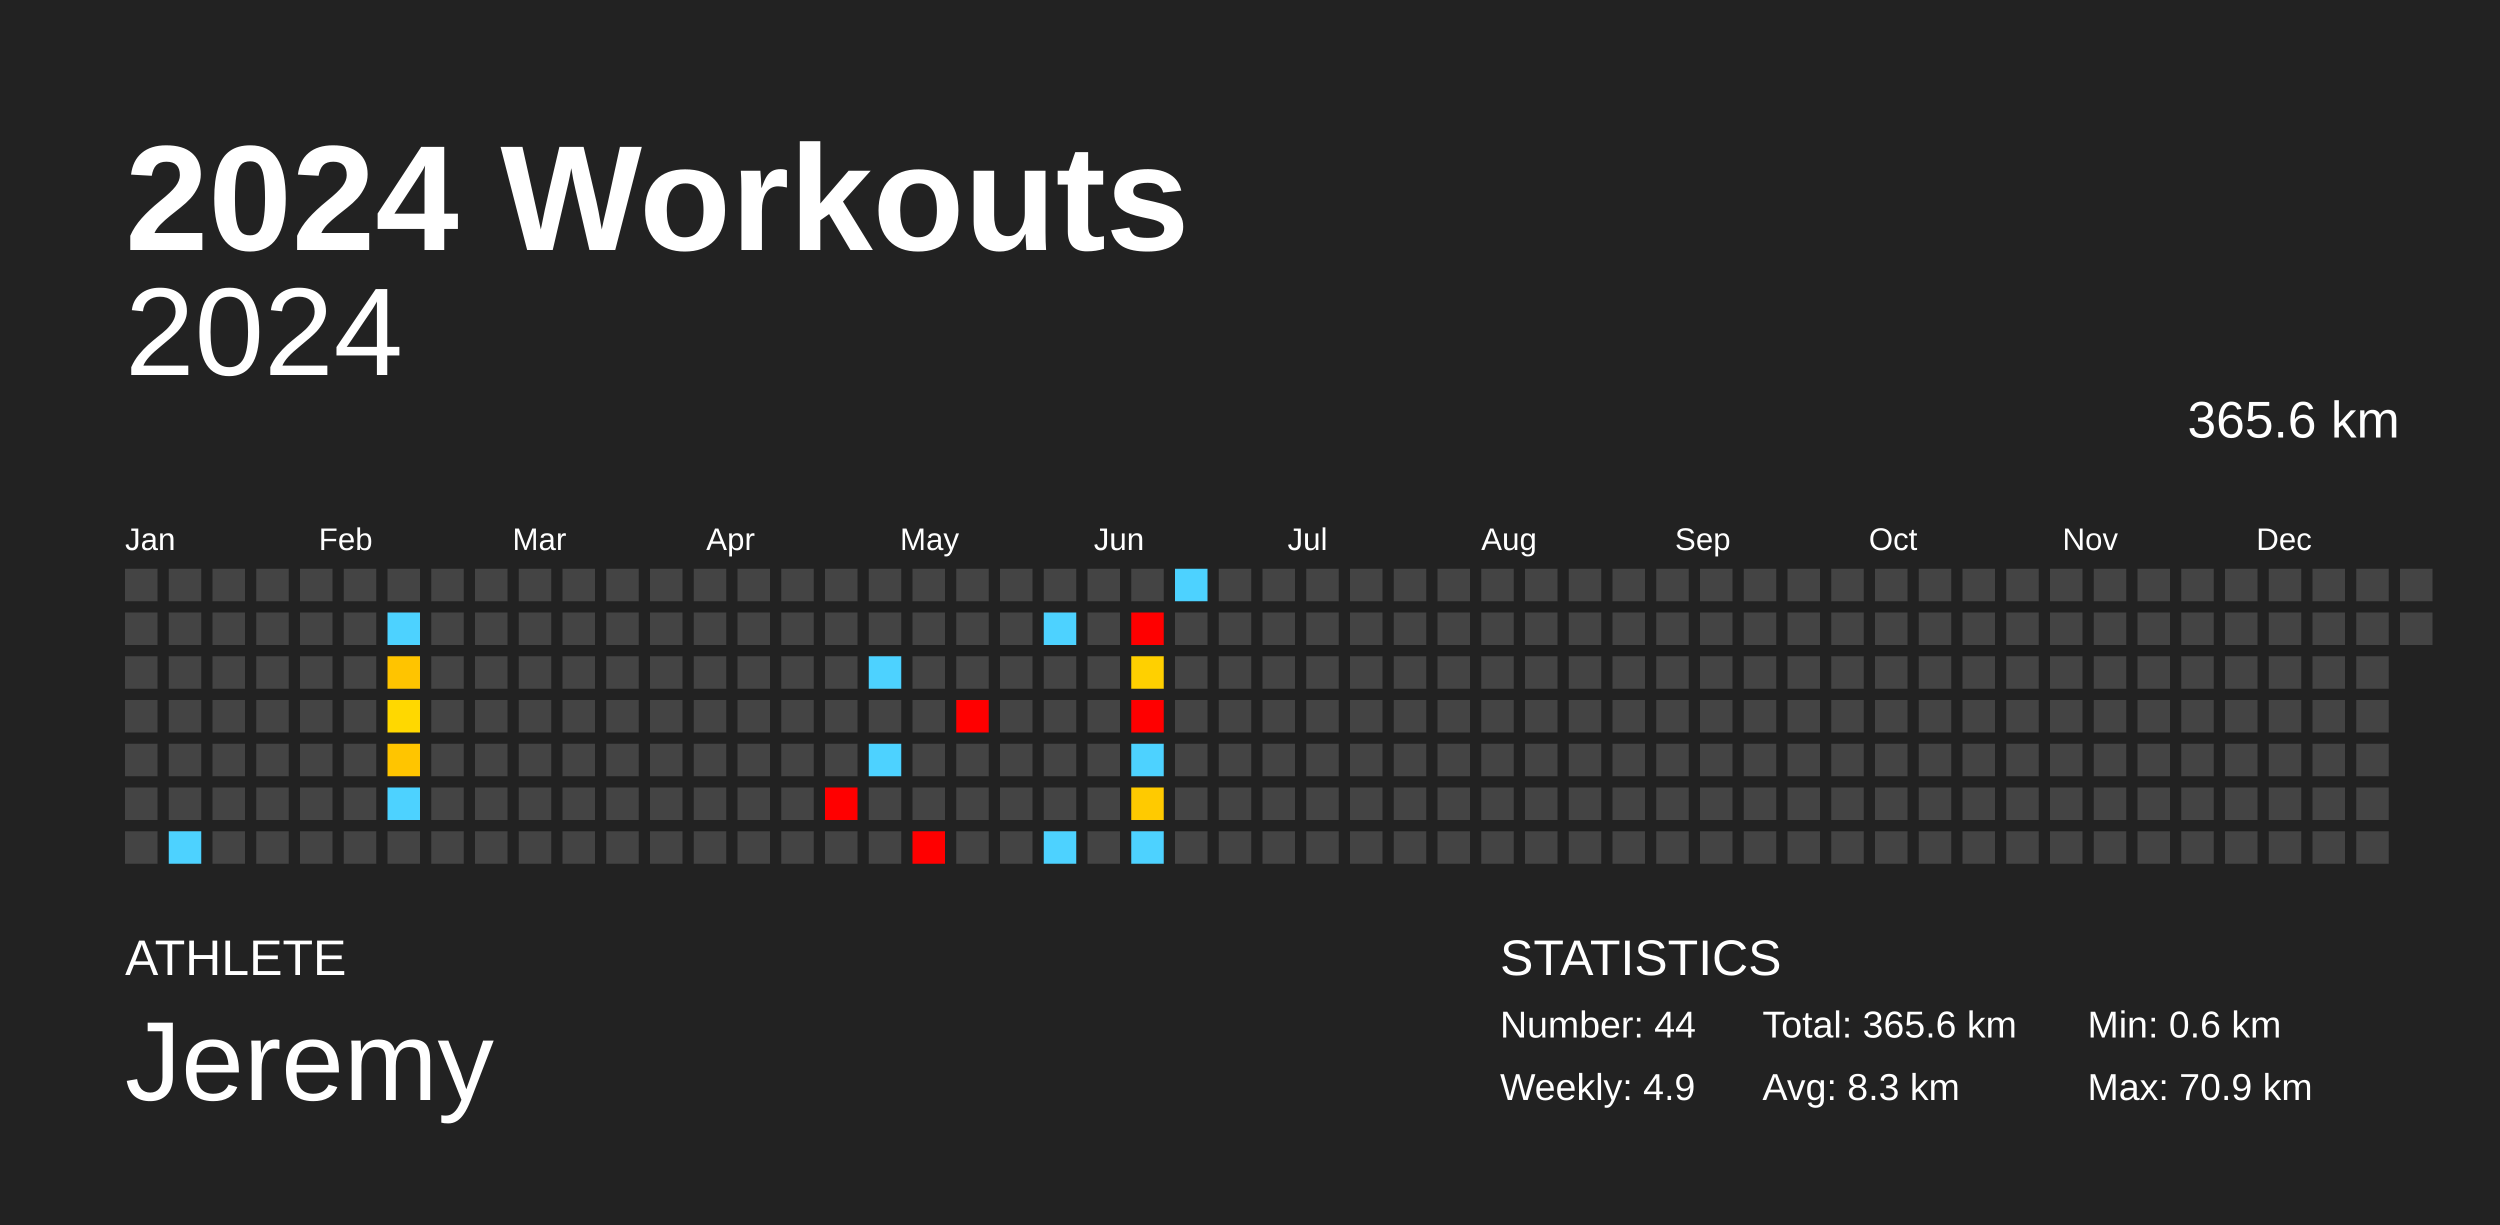
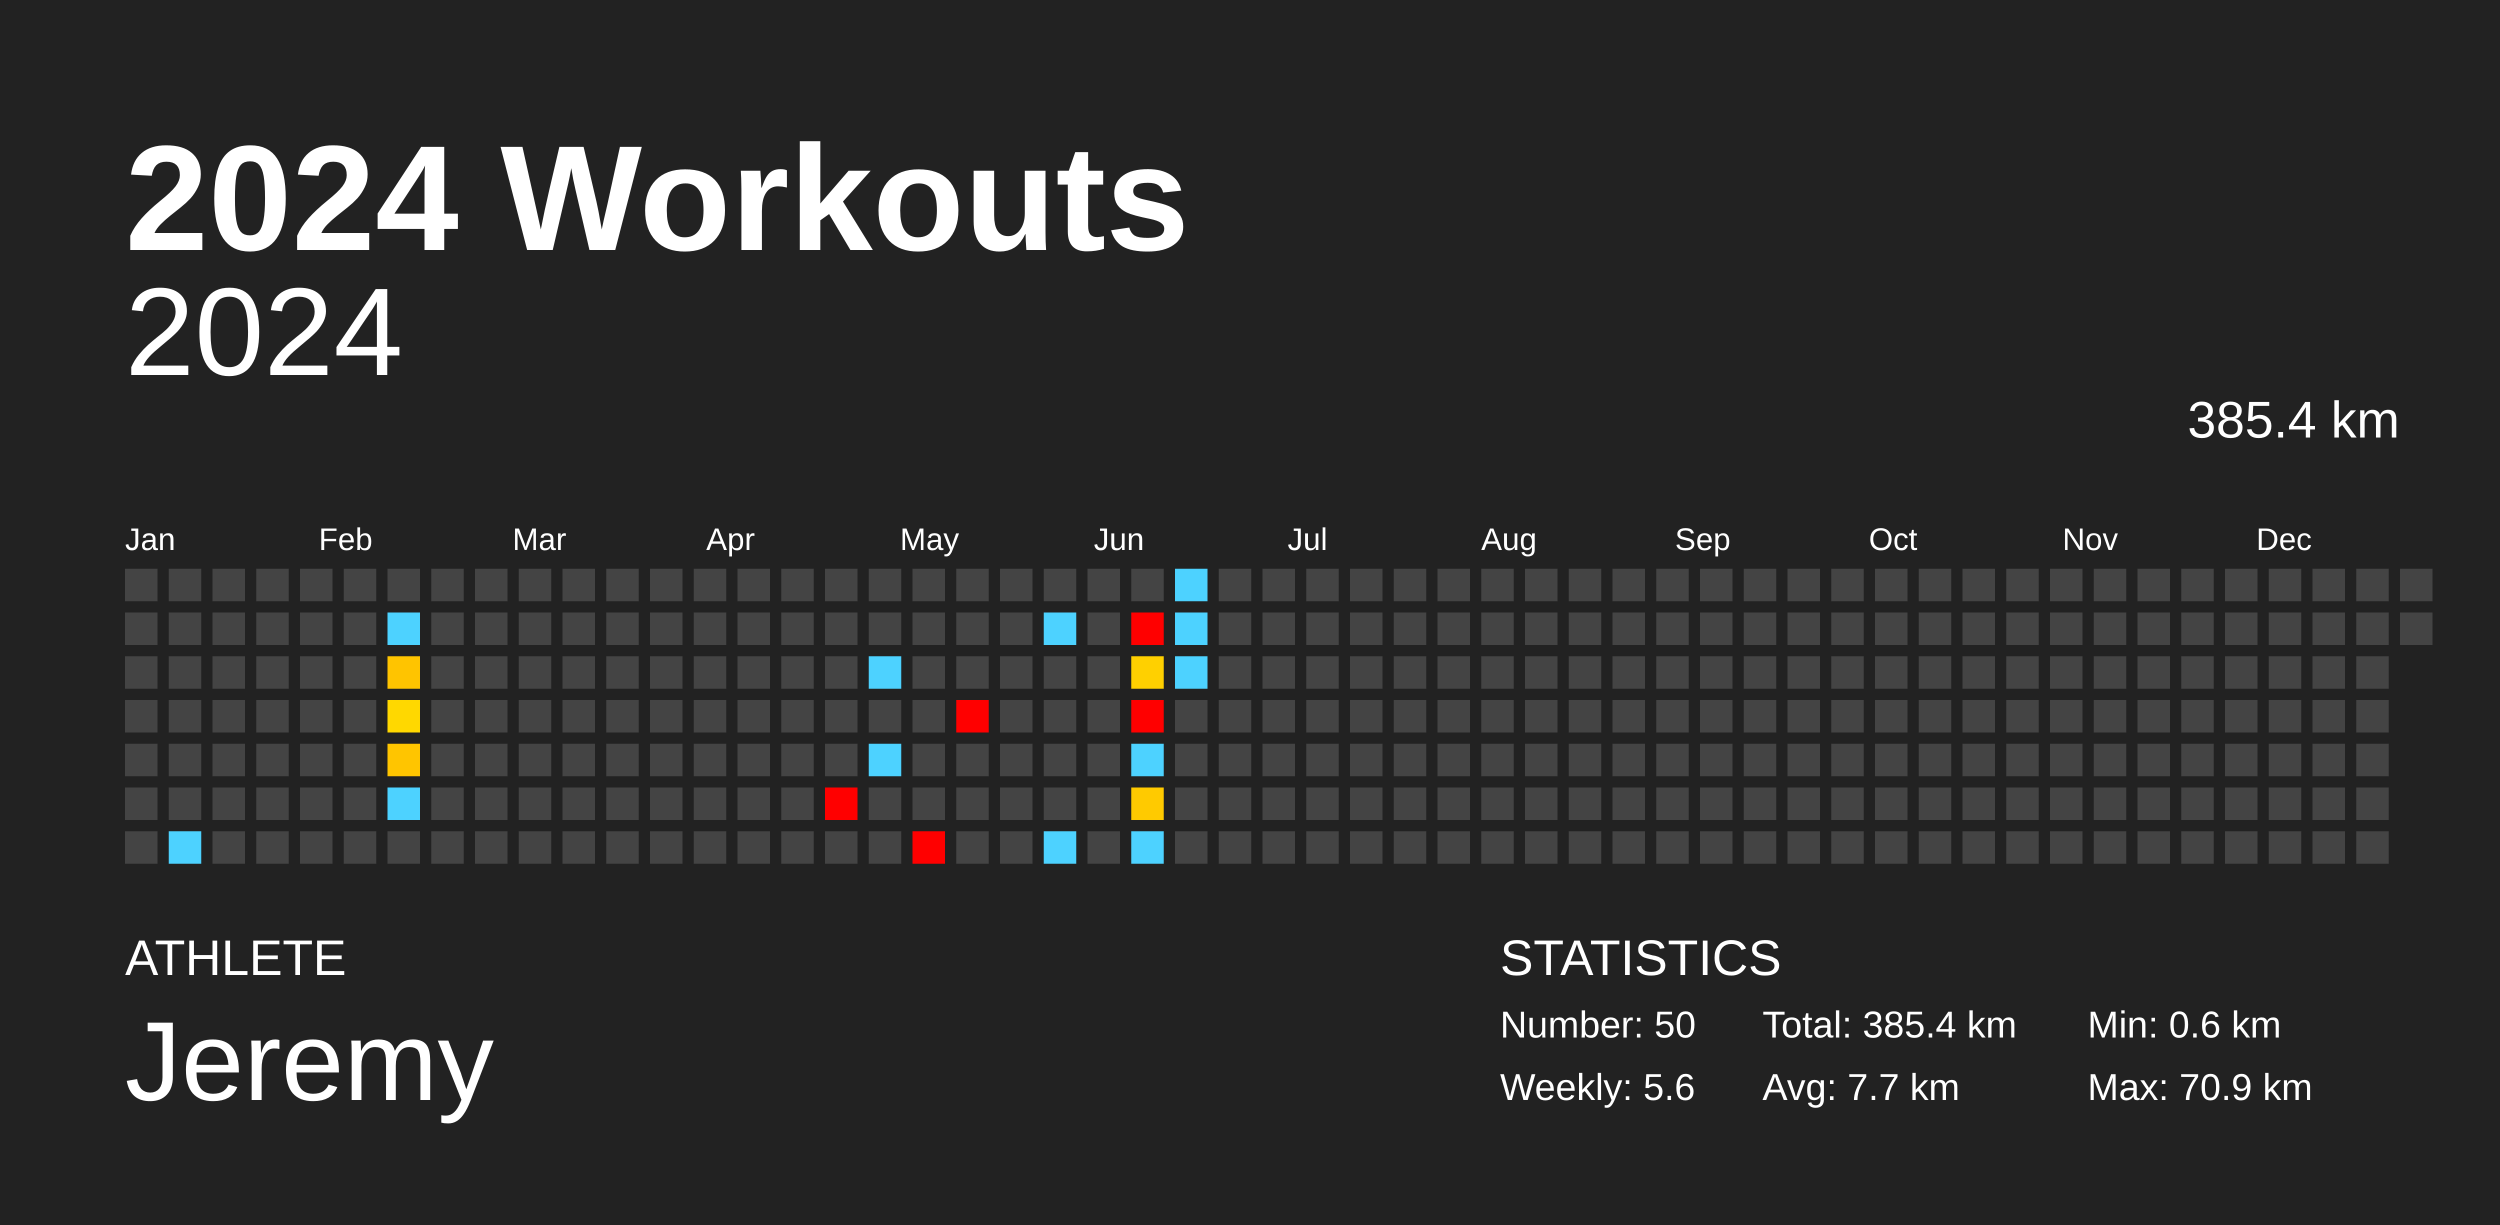
<svg xmlns="http://www.w3.org/2000/svg" baseProfile="full" height="98mm" version="1.1" viewBox="0,0,200,98" width="200mm">
  <defs />
  <rect fill="#222222" height="98" width="200" x="0" y="0" />
  <text fill="#FFFFFF" style="font-size:12px; font-family:Arial; font-weight:bold;" x="10" y="20">2024 Workouts</text>
  <text fill="#FFFFFF" style="font-size:4px; font-family:Arial" x="10" y="78">ATHLETE</text>
  <text fill="#FFFFFF" style="font-size:9px; font-family:Arial" x="10" y="88">Jeremy</text>
  <text fill="#FFFFFF" style="font-size:4px; font-family:Arial" x="120" y="78">STATISTICS</text>
-   <text fill="#FFFFFF" style="font-size:3px; font-family:Arial" x="120" y="83">Number: 44</text>
-   <text fill="#FFFFFF" style="font-size:3px; font-family:Arial" x="120" y="88">Weekly: 4.9</text>
-   <text fill="#FFFFFF" style="font-size:3px; font-family:Arial" x="141" y="83">Total: 365.6 km</text>
-   <text fill="#FFFFFF" style="font-size:3px; font-family:Arial" x="141" y="88">Avg: 8.3 km</text>
+   <text fill="#FFFFFF" style="font-size:3px; font-family:Arial" x="120" y="83">Number: 50</text>
+   <text fill="#FFFFFF" style="font-size:3px; font-family:Arial" x="120" y="88">Weekly: 5.6</text>
+   <text fill="#FFFFFF" style="font-size:3px; font-family:Arial" x="141" y="83">Total: 385.4 km</text>
+   <text fill="#FFFFFF" style="font-size:3px; font-family:Arial" x="141" y="88">Avg: 7.7 km</text>
  <text fill="#FFFFFF" style="font-size:3px; font-family:Arial" x="167" y="83">Min: 0.6 km</text>
  <text fill="#FFFFFF" style="font-size:3px; font-family:Arial" x="167" y="88">Max: 70.9 km</text>
  <text alignment-baseline="hanging" fill="#FFFFFF" style="font-size:10.0px; font-family:Arial;" x="10" y="30">2024</text>
-   <text alignment-baseline="hanging" fill="#FFFFFF" style="font-size:4.125px; font-family:Arial;" x="175" y="35">365.6 km</text>
+   <text alignment-baseline="hanging" fill="#FFFFFF" style="font-size:4.125px; font-family:Arial;" x="175" y="35">385.4 km</text>
  <text fill="#FFFFFF" style="font-size:2.5px; font-family:Arial" x="10.0" y="44">Jan</text>
  <text fill="#FFFFFF" style="font-size:2.5px; font-family:Arial" x="25.5" y="44">Feb</text>
  <text fill="#FFFFFF" style="font-size:2.5px; font-family:Arial" x="41.0" y="44">Mar</text>
  <text fill="#FFFFFF" style="font-size:2.5px; font-family:Arial" x="56.5" y="44">Apr</text>
  <text fill="#FFFFFF" style="font-size:2.5px; font-family:Arial" x="72.0" y="44">May</text>
  <text fill="#FFFFFF" style="font-size:2.5px; font-family:Arial" x="87.5" y="44">Jun</text>
  <text fill="#FFFFFF" style="font-size:2.5px; font-family:Arial" x="103.0" y="44">Jul</text>
  <text fill="#FFFFFF" style="font-size:2.5px; font-family:Arial" x="118.5" y="44">Aug</text>
  <text fill="#FFFFFF" style="font-size:2.5px; font-family:Arial" x="134.0" y="44">Sep</text>
  <text fill="#FFFFFF" style="font-size:2.5px; font-family:Arial" x="149.5" y="44">Oct</text>
  <text fill="#FFFFFF" style="font-size:2.5px; font-family:Arial" x="165.0" y="44">Nov</text>
  <text fill="#FFFFFF" style="font-size:2.5px; font-family:Arial" x="180.5" y="44">Dec</text>
  <rect fill="#444444" height="2.6" width="2.6" x="10.0" y="45.5" />
  <rect fill="#444444" height="2.6" width="2.6" x="10.0" y="49.0" />
  <rect fill="#444444" height="2.6" width="2.6" x="10.0" y="52.5" />
  <rect fill="#444444" height="2.6" width="2.6" x="10.0" y="56.0" />
  <rect fill="#444444" height="2.6" width="2.6" x="10.0" y="59.5" />
  <rect fill="#444444" height="2.6" width="2.6" x="10.0" y="63.0" />
  <rect fill="#444444" height="2.6" width="2.6" x="10.0" y="66.5" />
  <rect fill="#444444" height="2.6" width="2.6" x="13.5" y="45.5" />
  <rect fill="#444444" height="2.6" width="2.6" x="13.5" y="49.0" />
  <rect fill="#444444" height="2.6" width="2.6" x="13.5" y="52.5" />
  <rect fill="#444444" height="2.6" width="2.6" x="13.5" y="56.0" />
  <rect fill="#444444" height="2.6" width="2.6" x="13.5" y="59.5" />
  <rect fill="#444444" height="2.6" width="2.6" x="13.5" y="63.0" />
  <rect fill="#4dd2ff" height="2.6" width="2.6" x="13.5" y="66.5" />
  <rect fill="#444444" height="2.6" width="2.6" x="17.0" y="45.5" />
  <rect fill="#444444" height="2.6" width="2.6" x="17.0" y="49.0" />
  <rect fill="#444444" height="2.6" width="2.6" x="17.0" y="52.5" />
  <rect fill="#444444" height="2.6" width="2.6" x="17.0" y="56.0" />
  <rect fill="#444444" height="2.6" width="2.6" x="17.0" y="59.5" />
  <rect fill="#444444" height="2.6" width="2.6" x="17.0" y="63.0" />
  <rect fill="#444444" height="2.6" width="2.6" x="17.0" y="66.5" />
  <rect fill="#444444" height="2.6" width="2.6" x="20.5" y="45.5" />
  <rect fill="#444444" height="2.6" width="2.6" x="20.5" y="49.0" />
  <rect fill="#444444" height="2.6" width="2.6" x="20.5" y="52.5" />
  <rect fill="#444444" height="2.6" width="2.6" x="20.5" y="56.0" />
  <rect fill="#444444" height="2.6" width="2.6" x="20.5" y="59.5" />
  <rect fill="#444444" height="2.6" width="2.6" x="20.5" y="63.0" />
  <rect fill="#444444" height="2.6" width="2.6" x="20.5" y="66.5" />
  <rect fill="#444444" height="2.6" width="2.6" x="24.0" y="45.5" />
  <rect fill="#444444" height="2.6" width="2.6" x="24.0" y="49.0" />
  <rect fill="#444444" height="2.6" width="2.6" x="24.0" y="52.5" />
  <rect fill="#444444" height="2.6" width="2.6" x="24.0" y="56.0" />
  <rect fill="#444444" height="2.6" width="2.6" x="24.0" y="59.5" />
  <rect fill="#444444" height="2.6" width="2.6" x="24.0" y="63.0" />
  <rect fill="#444444" height="2.6" width="2.6" x="24.0" y="66.5" />
  <rect fill="#444444" height="2.6" width="2.6" x="27.5" y="45.5" />
  <rect fill="#444444" height="2.6" width="2.6" x="27.5" y="49.0" />
  <rect fill="#444444" height="2.6" width="2.6" x="27.5" y="52.5" />
  <rect fill="#444444" height="2.6" width="2.6" x="27.5" y="56.0" />
  <rect fill="#444444" height="2.6" width="2.6" x="27.5" y="59.5" />
  <rect fill="#444444" height="2.6" width="2.6" x="27.5" y="63.0" />
  <rect fill="#444444" height="2.6" width="2.6" x="27.5" y="66.5" />
  <rect fill="#444444" height="2.6" width="2.6" x="31.0" y="45.5" />
  <rect fill="#4dd2ff" height="2.6" width="2.6" x="31.0" y="49.0" />
  <rect fill="#ffc400" height="2.6" width="2.6" x="31.0" y="52.5" />
  <rect fill="#ffd800" height="2.6" width="2.6" x="31.0" y="56.0" />
  <rect fill="#ffc500" height="2.6" width="2.6" x="31.0" y="59.5" />
  <rect fill="#4dd2ff" height="2.6" width="2.6" x="31.0" y="63.0" />
  <rect fill="#444444" height="2.6" width="2.6" x="31.0" y="66.5" />
  <rect fill="#444444" height="2.6" width="2.6" x="34.5" y="45.5" />
  <rect fill="#444444" height="2.6" width="2.6" x="34.5" y="49.0" />
  <rect fill="#444444" height="2.6" width="2.6" x="34.5" y="52.5" />
  <rect fill="#444444" height="2.6" width="2.6" x="34.5" y="56.0" />
  <rect fill="#444444" height="2.6" width="2.6" x="34.5" y="59.5" />
  <rect fill="#444444" height="2.6" width="2.6" x="34.5" y="63.0" />
  <rect fill="#444444" height="2.6" width="2.6" x="34.5" y="66.5" />
  <rect fill="#444444" height="2.6" width="2.6" x="38.0" y="45.5" />
  <rect fill="#444444" height="2.6" width="2.6" x="38.0" y="49.0" />
  <rect fill="#444444" height="2.6" width="2.6" x="38.0" y="52.5" />
  <rect fill="#444444" height="2.6" width="2.6" x="38.0" y="56.0" />
  <rect fill="#444444" height="2.6" width="2.6" x="38.0" y="59.5" />
  <rect fill="#444444" height="2.6" width="2.6" x="38.0" y="63.0" />
  <rect fill="#444444" height="2.6" width="2.6" x="38.0" y="66.5" />
  <rect fill="#444444" height="2.6" width="2.6" x="41.5" y="45.5" />
  <rect fill="#444444" height="2.6" width="2.6" x="41.5" y="49.0" />
  <rect fill="#444444" height="2.6" width="2.6" x="41.5" y="52.5" />
  <rect fill="#444444" height="2.6" width="2.6" x="41.5" y="56.0" />
  <rect fill="#444444" height="2.6" width="2.6" x="41.5" y="59.5" />
  <rect fill="#444444" height="2.6" width="2.6" x="41.5" y="63.0" />
  <rect fill="#444444" height="2.6" width="2.6" x="41.5" y="66.5" />
  <rect fill="#444444" height="2.6" width="2.6" x="45.0" y="45.5" />
  <rect fill="#444444" height="2.6" width="2.6" x="45.0" y="49.0" />
  <rect fill="#444444" height="2.6" width="2.6" x="45.0" y="52.5" />
  <rect fill="#444444" height="2.6" width="2.6" x="45.0" y="56.0" />
  <rect fill="#444444" height="2.6" width="2.6" x="45.0" y="59.5" />
  <rect fill="#444444" height="2.6" width="2.6" x="45.0" y="63.0" />
  <rect fill="#444444" height="2.6" width="2.6" x="45.0" y="66.5" />
  <rect fill="#444444" height="2.6" width="2.6" x="48.5" y="45.5" />
  <rect fill="#444444" height="2.6" width="2.6" x="48.5" y="49.0" />
  <rect fill="#444444" height="2.6" width="2.6" x="48.5" y="52.5" />
  <rect fill="#444444" height="2.6" width="2.6" x="48.5" y="56.0" />
  <rect fill="#444444" height="2.6" width="2.6" x="48.5" y="59.5" />
  <rect fill="#444444" height="2.6" width="2.6" x="48.5" y="63.0" />
  <rect fill="#444444" height="2.6" width="2.6" x="48.5" y="66.5" />
  <rect fill="#444444" height="2.6" width="2.6" x="52.0" y="45.5" />
  <rect fill="#444444" height="2.6" width="2.6" x="52.0" y="49.0" />
  <rect fill="#444444" height="2.6" width="2.6" x="52.0" y="52.5" />
  <rect fill="#444444" height="2.6" width="2.6" x="52.0" y="56.0" />
  <rect fill="#444444" height="2.6" width="2.6" x="52.0" y="59.5" />
  <rect fill="#444444" height="2.6" width="2.6" x="52.0" y="63.0" />
  <rect fill="#444444" height="2.6" width="2.6" x="52.0" y="66.5" />
  <rect fill="#444444" height="2.6" width="2.6" x="55.5" y="45.5" />
  <rect fill="#444444" height="2.6" width="2.6" x="55.5" y="49.0" />
  <rect fill="#444444" height="2.6" width="2.6" x="55.5" y="52.5" />
  <rect fill="#444444" height="2.6" width="2.6" x="55.5" y="56.0" />
  <rect fill="#444444" height="2.6" width="2.6" x="55.5" y="59.5" />
  <rect fill="#444444" height="2.6" width="2.6" x="55.5" y="63.0" />
  <rect fill="#444444" height="2.6" width="2.6" x="55.5" y="66.5" />
  <rect fill="#444444" height="2.6" width="2.6" x="59.0" y="45.5" />
  <rect fill="#444444" height="2.6" width="2.6" x="59.0" y="49.0" />
  <rect fill="#444444" height="2.6" width="2.6" x="59.0" y="52.5" />
  <rect fill="#444444" height="2.6" width="2.6" x="59.0" y="56.0" />
  <rect fill="#444444" height="2.6" width="2.6" x="59.0" y="59.5" />
  <rect fill="#444444" height="2.6" width="2.6" x="59.0" y="63.0" />
  <rect fill="#444444" height="2.6" width="2.6" x="59.0" y="66.5" />
  <rect fill="#444444" height="2.6" width="2.6" x="62.5" y="45.5" />
  <rect fill="#444444" height="2.6" width="2.6" x="62.5" y="49.0" />
  <rect fill="#444444" height="2.6" width="2.6" x="62.5" y="52.5" />
  <rect fill="#444444" height="2.6" width="2.6" x="62.5" y="56.0" />
  <rect fill="#444444" height="2.6" width="2.6" x="62.5" y="59.5" />
  <rect fill="#444444" height="2.6" width="2.6" x="62.5" y="63.0" />
  <rect fill="#444444" height="2.6" width="2.6" x="62.5" y="66.5" />
  <rect fill="#444444" height="2.6" width="2.6" x="66.0" y="45.5" />
  <rect fill="#444444" height="2.6" width="2.6" x="66.0" y="49.0" />
  <rect fill="#444444" height="2.6" width="2.6" x="66.0" y="52.5" />
  <rect fill="#444444" height="2.6" width="2.6" x="66.0" y="56.0" />
  <rect fill="#444444" height="2.6" width="2.6" x="66.0" y="59.5" />
  <rect fill="red" height="2.6" width="2.6" x="66.0" y="63.0" />
  <rect fill="#444444" height="2.6" width="2.6" x="66.0" y="66.5" />
  <rect fill="#444444" height="2.6" width="2.6" x="69.5" y="45.5" />
  <rect fill="#444444" height="2.6" width="2.6" x="69.5" y="49.0" />
  <rect fill="#4dd2ff" height="2.6" width="2.6" x="69.5" y="52.5" />
  <rect fill="#444444" height="2.6" width="2.6" x="69.5" y="56.0" />
  <rect fill="#4dd2ff" height="2.6" width="2.6" x="69.5" y="59.5" />
  <rect fill="#444444" height="2.6" width="2.6" x="69.5" y="63.0" />
  <rect fill="#444444" height="2.6" width="2.6" x="69.5" y="66.5" />
  <rect fill="#444444" height="2.6" width="2.6" x="73.0" y="45.5" />
  <rect fill="#444444" height="2.6" width="2.6" x="73.0" y="49.0" />
  <rect fill="#444444" height="2.6" width="2.6" x="73.0" y="52.5" />
  <rect fill="#444444" height="2.6" width="2.6" x="73.0" y="56.0" />
  <rect fill="#444444" height="2.6" width="2.6" x="73.0" y="59.5" />
  <rect fill="#444444" height="2.6" width="2.6" x="73.0" y="63.0" />
  <rect fill="red" height="2.6" width="2.6" x="73.0" y="66.5" />
  <rect fill="#444444" height="2.6" width="2.6" x="76.5" y="45.5" />
  <rect fill="#444444" height="2.6" width="2.6" x="76.5" y="49.0" />
  <rect fill="#444444" height="2.6" width="2.6" x="76.5" y="52.5" />
  <rect fill="red" height="2.6" width="2.6" x="76.5" y="56.0" />
  <rect fill="#444444" height="2.6" width="2.6" x="76.5" y="59.5" />
  <rect fill="#444444" height="2.6" width="2.6" x="76.5" y="63.0" />
  <rect fill="#444444" height="2.6" width="2.6" x="76.5" y="66.5" />
  <rect fill="#444444" height="2.6" width="2.6" x="80.0" y="45.5" />
  <rect fill="#444444" height="2.6" width="2.6" x="80.0" y="49.0" />
  <rect fill="#444444" height="2.6" width="2.6" x="80.0" y="52.5" />
  <rect fill="#444444" height="2.6" width="2.6" x="80.0" y="56.0" />
  <rect fill="#444444" height="2.6" width="2.6" x="80.0" y="59.5" />
  <rect fill="#444444" height="2.6" width="2.6" x="80.0" y="63.0" />
  <rect fill="#444444" height="2.6" width="2.6" x="80.0" y="66.5" />
  <rect fill="#444444" height="2.6" width="2.6" x="83.5" y="45.5" />
  <rect fill="#4dd2ff" height="2.6" width="2.6" x="83.5" y="49.0" />
  <rect fill="#444444" height="2.6" width="2.6" x="83.5" y="52.5" />
  <rect fill="#444444" height="2.6" width="2.6" x="83.5" y="56.0" />
  <rect fill="#444444" height="2.6" width="2.6" x="83.5" y="59.5" />
  <rect fill="#444444" height="2.6" width="2.6" x="83.5" y="63.0" />
  <rect fill="#4dd2ff" height="2.6" width="2.6" x="83.5" y="66.5" />
  <rect fill="#444444" height="2.6" width="2.6" x="87.0" y="45.5" />
  <rect fill="#444444" height="2.6" width="2.6" x="87.0" y="49.0" />
  <rect fill="#444444" height="2.6" width="2.6" x="87.0" y="52.5" />
  <rect fill="#444444" height="2.6" width="2.6" x="87.0" y="56.0" />
  <rect fill="#444444" height="2.6" width="2.6" x="87.0" y="59.5" />
  <rect fill="#444444" height="2.6" width="2.6" x="87.0" y="63.0" />
  <rect fill="#444444" height="2.6" width="2.6" x="87.0" y="66.5" />
  <rect fill="#444444" height="2.6" width="2.6" x="90.5" y="45.5" />
  <rect fill="red" height="2.6" width="2.6" x="90.5" y="49.0" />
  <rect fill="#ffd000" height="2.6" width="2.6" x="90.5" y="52.5" />
  <rect fill="red" height="2.6" width="2.6" x="90.5" y="56.0" />
  <rect fill="#4dd2ff" height="2.6" width="2.6" x="90.5" y="59.5" />
  <rect fill="#ffca00" height="2.6" width="2.6" x="90.5" y="63.0" />
  <rect fill="#4dd2ff" height="2.6" width="2.6" x="90.5" y="66.5" />
  <rect fill="#4dd2ff" height="2.6" width="2.6" x="94.0" y="45.5" />
-   <rect fill="#444444" height="2.6" width="2.6" x="94.0" y="49.0" />
-   <rect fill="#444444" height="2.6" width="2.6" x="94.0" y="52.5" />
+   <rect fill="#4dd2ff" height="2.6" width="2.6" x="94.0" y="49.0" />
+   <rect fill="#4dd2ff" height="2.6" width="2.6" x="94.0" y="52.5" />
  <rect fill="#444444" height="2.6" width="2.6" x="94.0" y="56.0" />
  <rect fill="#444444" height="2.6" width="2.6" x="94.0" y="59.5" />
  <rect fill="#444444" height="2.6" width="2.6" x="94.0" y="63.0" />
  <rect fill="#444444" height="2.6" width="2.6" x="94.0" y="66.5" />
  <rect fill="#444444" height="2.6" width="2.6" x="97.5" y="45.5" />
  <rect fill="#444444" height="2.6" width="2.6" x="97.5" y="49.0" />
  <rect fill="#444444" height="2.6" width="2.6" x="97.5" y="52.5" />
  <rect fill="#444444" height="2.6" width="2.6" x="97.5" y="56.0" />
  <rect fill="#444444" height="2.6" width="2.6" x="97.5" y="59.5" />
  <rect fill="#444444" height="2.6" width="2.6" x="97.5" y="63.0" />
  <rect fill="#444444" height="2.6" width="2.6" x="97.5" y="66.5" />
  <rect fill="#444444" height="2.6" width="2.6" x="101.0" y="45.5" />
  <rect fill="#444444" height="2.6" width="2.6" x="101.0" y="49.0" />
  <rect fill="#444444" height="2.6" width="2.6" x="101.0" y="52.5" />
  <rect fill="#444444" height="2.6" width="2.6" x="101.0" y="56.0" />
  <rect fill="#444444" height="2.6" width="2.6" x="101.0" y="59.5" />
  <rect fill="#444444" height="2.6" width="2.6" x="101.0" y="63.0" />
  <rect fill="#444444" height="2.6" width="2.6" x="101.0" y="66.5" />
  <rect fill="#444444" height="2.6" width="2.6" x="104.5" y="45.5" />
  <rect fill="#444444" height="2.6" width="2.6" x="104.5" y="49.0" />
  <rect fill="#444444" height="2.6" width="2.6" x="104.5" y="52.5" />
  <rect fill="#444444" height="2.6" width="2.6" x="104.5" y="56.0" />
  <rect fill="#444444" height="2.6" width="2.6" x="104.5" y="59.5" />
  <rect fill="#444444" height="2.6" width="2.6" x="104.5" y="63.0" />
  <rect fill="#444444" height="2.6" width="2.6" x="104.5" y="66.5" />
  <rect fill="#444444" height="2.6" width="2.6" x="108.0" y="45.5" />
  <rect fill="#444444" height="2.6" width="2.6" x="108.0" y="49.0" />
  <rect fill="#444444" height="2.6" width="2.6" x="108.0" y="52.5" />
  <rect fill="#444444" height="2.6" width="2.6" x="108.0" y="56.0" />
  <rect fill="#444444" height="2.6" width="2.6" x="108.0" y="59.5" />
  <rect fill="#444444" height="2.6" width="2.6" x="108.0" y="63.0" />
  <rect fill="#444444" height="2.6" width="2.6" x="108.0" y="66.5" />
  <rect fill="#444444" height="2.6" width="2.6" x="111.5" y="45.5" />
  <rect fill="#444444" height="2.6" width="2.6" x="111.5" y="49.0" />
  <rect fill="#444444" height="2.6" width="2.6" x="111.5" y="52.5" />
  <rect fill="#444444" height="2.6" width="2.6" x="111.5" y="56.0" />
  <rect fill="#444444" height="2.6" width="2.6" x="111.5" y="59.5" />
  <rect fill="#444444" height="2.6" width="2.6" x="111.5" y="63.0" />
  <rect fill="#444444" height="2.6" width="2.6" x="111.5" y="66.5" />
  <rect fill="#444444" height="2.6" width="2.6" x="115.0" y="45.5" />
  <rect fill="#444444" height="2.6" width="2.6" x="115.0" y="49.0" />
  <rect fill="#444444" height="2.6" width="2.6" x="115.0" y="52.5" />
  <rect fill="#444444" height="2.6" width="2.6" x="115.0" y="56.0" />
  <rect fill="#444444" height="2.6" width="2.6" x="115.0" y="59.5" />
  <rect fill="#444444" height="2.6" width="2.6" x="115.0" y="63.0" />
  <rect fill="#444444" height="2.6" width="2.6" x="115.0" y="66.5" />
  <rect fill="#444444" height="2.6" width="2.6" x="118.5" y="45.5" />
  <rect fill="#444444" height="2.6" width="2.6" x="118.5" y="49.0" />
  <rect fill="#444444" height="2.6" width="2.6" x="118.5" y="52.5" />
  <rect fill="#444444" height="2.6" width="2.6" x="118.5" y="56.0" />
  <rect fill="#444444" height="2.6" width="2.6" x="118.5" y="59.5" />
  <rect fill="#444444" height="2.6" width="2.6" x="118.5" y="63.0" />
  <rect fill="#444444" height="2.6" width="2.6" x="118.5" y="66.5" />
  <rect fill="#444444" height="2.6" width="2.6" x="122.0" y="45.5" />
  <rect fill="#444444" height="2.6" width="2.6" x="122.0" y="49.0" />
  <rect fill="#444444" height="2.6" width="2.6" x="122.0" y="52.5" />
  <rect fill="#444444" height="2.6" width="2.6" x="122.0" y="56.0" />
  <rect fill="#444444" height="2.6" width="2.6" x="122.0" y="59.5" />
  <rect fill="#444444" height="2.6" width="2.6" x="122.0" y="63.0" />
  <rect fill="#444444" height="2.6" width="2.6" x="122.0" y="66.5" />
  <rect fill="#444444" height="2.6" width="2.6" x="125.5" y="45.5" />
  <rect fill="#444444" height="2.6" width="2.6" x="125.5" y="49.0" />
  <rect fill="#444444" height="2.6" width="2.6" x="125.5" y="52.5" />
  <rect fill="#444444" height="2.6" width="2.6" x="125.5" y="56.0" />
  <rect fill="#444444" height="2.6" width="2.6" x="125.5" y="59.5" />
  <rect fill="#444444" height="2.6" width="2.6" x="125.5" y="63.0" />
  <rect fill="#444444" height="2.6" width="2.6" x="125.5" y="66.5" />
  <rect fill="#444444" height="2.6" width="2.6" x="129.0" y="45.5" />
  <rect fill="#444444" height="2.6" width="2.6" x="129.0" y="49.0" />
  <rect fill="#444444" height="2.6" width="2.6" x="129.0" y="52.5" />
  <rect fill="#444444" height="2.6" width="2.6" x="129.0" y="56.0" />
  <rect fill="#444444" height="2.6" width="2.6" x="129.0" y="59.5" />
  <rect fill="#444444" height="2.6" width="2.6" x="129.0" y="63.0" />
  <rect fill="#444444" height="2.6" width="2.6" x="129.0" y="66.5" />
  <rect fill="#444444" height="2.6" width="2.6" x="132.5" y="45.5" />
  <rect fill="#444444" height="2.6" width="2.6" x="132.5" y="49.0" />
  <rect fill="#444444" height="2.6" width="2.6" x="132.5" y="52.5" />
  <rect fill="#444444" height="2.6" width="2.6" x="132.5" y="56.0" />
  <rect fill="#444444" height="2.6" width="2.6" x="132.5" y="59.5" />
  <rect fill="#444444" height="2.6" width="2.6" x="132.5" y="63.0" />
  <rect fill="#444444" height="2.6" width="2.6" x="132.5" y="66.5" />
  <rect fill="#444444" height="2.6" width="2.6" x="136.0" y="45.5" />
  <rect fill="#444444" height="2.6" width="2.6" x="136.0" y="49.0" />
  <rect fill="#444444" height="2.6" width="2.6" x="136.0" y="52.5" />
  <rect fill="#444444" height="2.6" width="2.6" x="136.0" y="56.0" />
  <rect fill="#444444" height="2.6" width="2.6" x="136.0" y="59.5" />
  <rect fill="#444444" height="2.6" width="2.6" x="136.0" y="63.0" />
  <rect fill="#444444" height="2.6" width="2.6" x="136.0" y="66.5" />
  <rect fill="#444444" height="2.6" width="2.6" x="139.5" y="45.5" />
  <rect fill="#444444" height="2.6" width="2.6" x="139.5" y="49.0" />
  <rect fill="#444444" height="2.6" width="2.6" x="139.5" y="52.5" />
  <rect fill="#444444" height="2.6" width="2.6" x="139.5" y="56.0" />
  <rect fill="#444444" height="2.6" width="2.6" x="139.5" y="59.5" />
  <rect fill="#444444" height="2.6" width="2.6" x="139.5" y="63.0" />
  <rect fill="#444444" height="2.6" width="2.6" x="139.5" y="66.5" />
  <rect fill="#444444" height="2.6" width="2.6" x="143.0" y="45.5" />
  <rect fill="#444444" height="2.6" width="2.6" x="143.0" y="49.0" />
  <rect fill="#444444" height="2.6" width="2.6" x="143.0" y="52.5" />
  <rect fill="#444444" height="2.6" width="2.6" x="143.0" y="56.0" />
  <rect fill="#444444" height="2.6" width="2.6" x="143.0" y="59.5" />
  <rect fill="#444444" height="2.6" width="2.6" x="143.0" y="63.0" />
  <rect fill="#444444" height="2.6" width="2.6" x="143.0" y="66.5" />
  <rect fill="#444444" height="2.6" width="2.6" x="146.5" y="45.5" />
  <rect fill="#444444" height="2.6" width="2.6" x="146.5" y="49.0" />
  <rect fill="#444444" height="2.6" width="2.6" x="146.5" y="52.5" />
  <rect fill="#444444" height="2.6" width="2.6" x="146.5" y="56.0" />
  <rect fill="#444444" height="2.6" width="2.6" x="146.5" y="59.5" />
  <rect fill="#444444" height="2.6" width="2.6" x="146.5" y="63.0" />
  <rect fill="#444444" height="2.6" width="2.6" x="146.5" y="66.5" />
  <rect fill="#444444" height="2.6" width="2.6" x="150.0" y="45.5" />
  <rect fill="#444444" height="2.6" width="2.6" x="150.0" y="49.0" />
  <rect fill="#444444" height="2.6" width="2.6" x="150.0" y="52.5" />
  <rect fill="#444444" height="2.6" width="2.6" x="150.0" y="56.0" />
  <rect fill="#444444" height="2.6" width="2.6" x="150.0" y="59.5" />
  <rect fill="#444444" height="2.6" width="2.6" x="150.0" y="63.0" />
  <rect fill="#444444" height="2.6" width="2.6" x="150.0" y="66.5" />
  <rect fill="#444444" height="2.6" width="2.6" x="153.5" y="45.5" />
  <rect fill="#444444" height="2.6" width="2.6" x="153.5" y="49.0" />
  <rect fill="#444444" height="2.6" width="2.6" x="153.5" y="52.5" />
  <rect fill="#444444" height="2.6" width="2.6" x="153.5" y="56.0" />
  <rect fill="#444444" height="2.6" width="2.6" x="153.5" y="59.5" />
  <rect fill="#444444" height="2.6" width="2.6" x="153.5" y="63.0" />
  <rect fill="#444444" height="2.6" width="2.6" x="153.5" y="66.5" />
  <rect fill="#444444" height="2.6" width="2.6" x="157.0" y="45.5" />
  <rect fill="#444444" height="2.6" width="2.6" x="157.0" y="49.0" />
  <rect fill="#444444" height="2.6" width="2.6" x="157.0" y="52.5" />
  <rect fill="#444444" height="2.6" width="2.6" x="157.0" y="56.0" />
  <rect fill="#444444" height="2.6" width="2.6" x="157.0" y="59.5" />
  <rect fill="#444444" height="2.6" width="2.6" x="157.0" y="63.0" />
  <rect fill="#444444" height="2.6" width="2.6" x="157.0" y="66.5" />
  <rect fill="#444444" height="2.6" width="2.6" x="160.5" y="45.5" />
  <rect fill="#444444" height="2.6" width="2.6" x="160.5" y="49.0" />
  <rect fill="#444444" height="2.6" width="2.6" x="160.5" y="52.5" />
  <rect fill="#444444" height="2.6" width="2.6" x="160.5" y="56.0" />
  <rect fill="#444444" height="2.6" width="2.6" x="160.5" y="59.5" />
  <rect fill="#444444" height="2.6" width="2.6" x="160.5" y="63.0" />
  <rect fill="#444444" height="2.6" width="2.6" x="160.5" y="66.5" />
  <rect fill="#444444" height="2.6" width="2.6" x="164.0" y="45.5" />
  <rect fill="#444444" height="2.6" width="2.6" x="164.0" y="49.0" />
  <rect fill="#444444" height="2.6" width="2.6" x="164.0" y="52.5" />
  <rect fill="#444444" height="2.6" width="2.6" x="164.0" y="56.0" />
  <rect fill="#444444" height="2.6" width="2.6" x="164.0" y="59.5" />
  <rect fill="#444444" height="2.6" width="2.6" x="164.0" y="63.0" />
  <rect fill="#444444" height="2.6" width="2.6" x="164.0" y="66.5" />
  <rect fill="#444444" height="2.6" width="2.6" x="167.5" y="45.5" />
  <rect fill="#444444" height="2.6" width="2.6" x="167.5" y="49.0" />
  <rect fill="#444444" height="2.6" width="2.6" x="167.5" y="52.5" />
  <rect fill="#444444" height="2.6" width="2.6" x="167.5" y="56.0" />
  <rect fill="#444444" height="2.6" width="2.6" x="167.5" y="59.5" />
  <rect fill="#444444" height="2.6" width="2.6" x="167.5" y="63.0" />
  <rect fill="#444444" height="2.6" width="2.6" x="167.5" y="66.5" />
  <rect fill="#444444" height="2.6" width="2.6" x="171.0" y="45.5" />
  <rect fill="#444444" height="2.6" width="2.6" x="171.0" y="49.0" />
  <rect fill="#444444" height="2.6" width="2.6" x="171.0" y="52.5" />
  <rect fill="#444444" height="2.6" width="2.6" x="171.0" y="56.0" />
  <rect fill="#444444" height="2.6" width="2.6" x="171.0" y="59.5" />
  <rect fill="#444444" height="2.6" width="2.6" x="171.0" y="63.0" />
  <rect fill="#444444" height="2.6" width="2.6" x="171.0" y="66.5" />
  <rect fill="#444444" height="2.6" width="2.6" x="174.5" y="45.5" />
  <rect fill="#444444" height="2.6" width="2.6" x="174.5" y="49.0" />
  <rect fill="#444444" height="2.6" width="2.6" x="174.5" y="52.5" />
  <rect fill="#444444" height="2.6" width="2.6" x="174.5" y="56.0" />
  <rect fill="#444444" height="2.6" width="2.6" x="174.5" y="59.5" />
  <rect fill="#444444" height="2.6" width="2.6" x="174.5" y="63.0" />
  <rect fill="#444444" height="2.6" width="2.6" x="174.5" y="66.5" />
  <rect fill="#444444" height="2.6" width="2.6" x="178.0" y="45.5" />
  <rect fill="#444444" height="2.6" width="2.6" x="178.0" y="49.0" />
  <rect fill="#444444" height="2.6" width="2.6" x="178.0" y="52.5" />
  <rect fill="#444444" height="2.6" width="2.6" x="178.0" y="56.0" />
  <rect fill="#444444" height="2.6" width="2.6" x="178.0" y="59.5" />
  <rect fill="#444444" height="2.6" width="2.6" x="178.0" y="63.0" />
  <rect fill="#444444" height="2.6" width="2.6" x="178.0" y="66.5" />
  <rect fill="#444444" height="2.6" width="2.6" x="181.5" y="45.5" />
  <rect fill="#444444" height="2.6" width="2.6" x="181.5" y="49.0" />
  <rect fill="#444444" height="2.6" width="2.6" x="181.5" y="52.5" />
  <rect fill="#444444" height="2.6" width="2.6" x="181.5" y="56.0" />
  <rect fill="#444444" height="2.6" width="2.6" x="181.5" y="59.5" />
  <rect fill="#444444" height="2.6" width="2.6" x="181.5" y="63.0" />
  <rect fill="#444444" height="2.6" width="2.6" x="181.5" y="66.5" />
  <rect fill="#444444" height="2.6" width="2.6" x="185.0" y="45.5" />
  <rect fill="#444444" height="2.6" width="2.6" x="185.0" y="49.0" />
  <rect fill="#444444" height="2.6" width="2.6" x="185.0" y="52.5" />
  <rect fill="#444444" height="2.6" width="2.6" x="185.0" y="56.0" />
  <rect fill="#444444" height="2.6" width="2.6" x="185.0" y="59.5" />
  <rect fill="#444444" height="2.6" width="2.6" x="185.0" y="63.0" />
  <rect fill="#444444" height="2.6" width="2.6" x="185.0" y="66.5" />
  <rect fill="#444444" height="2.6" width="2.6" x="188.5" y="45.5" />
  <rect fill="#444444" height="2.6" width="2.6" x="188.5" y="49.0" />
  <rect fill="#444444" height="2.6" width="2.6" x="188.5" y="52.5" />
  <rect fill="#444444" height="2.6" width="2.6" x="188.5" y="56.0" />
  <rect fill="#444444" height="2.6" width="2.6" x="188.5" y="59.5" />
  <rect fill="#444444" height="2.6" width="2.6" x="188.5" y="63.0" />
  <rect fill="#444444" height="2.6" width="2.6" x="188.5" y="66.5" />
  <rect fill="#444444" height="2.6" width="2.6" x="192.0" y="45.5" />
  <rect fill="#444444" height="2.6" width="2.6" x="192.0" y="49.0" />
</svg>
